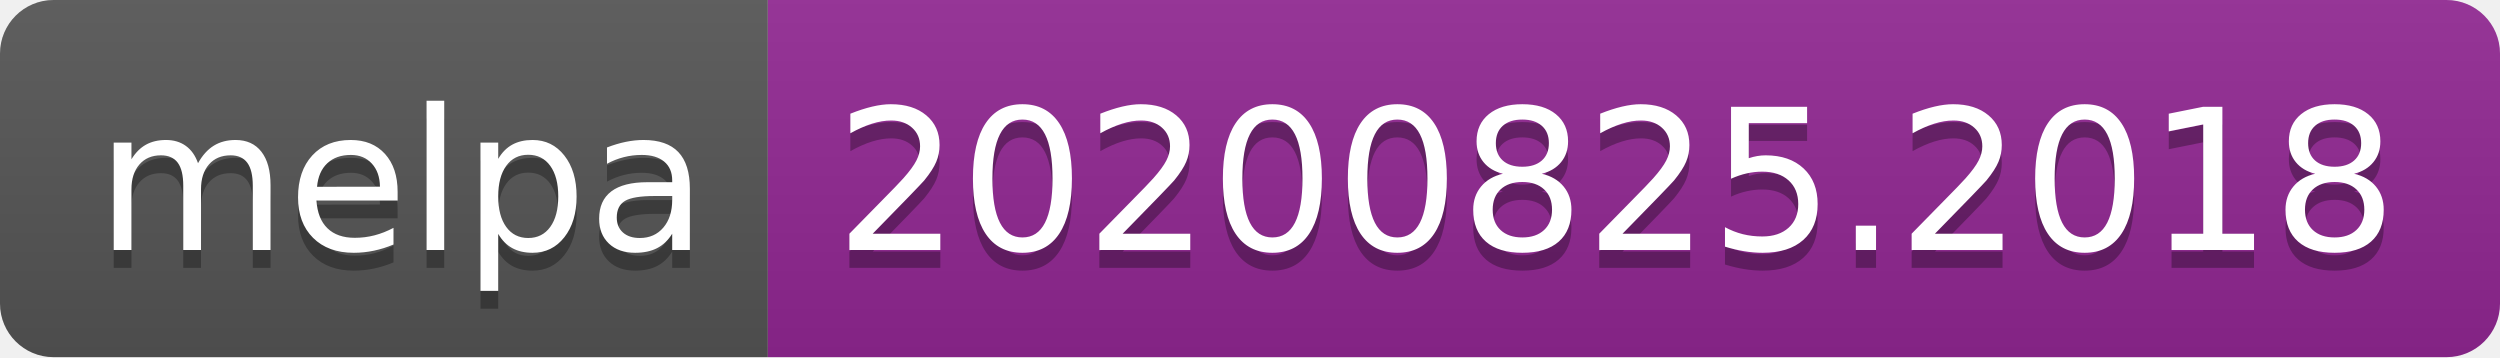
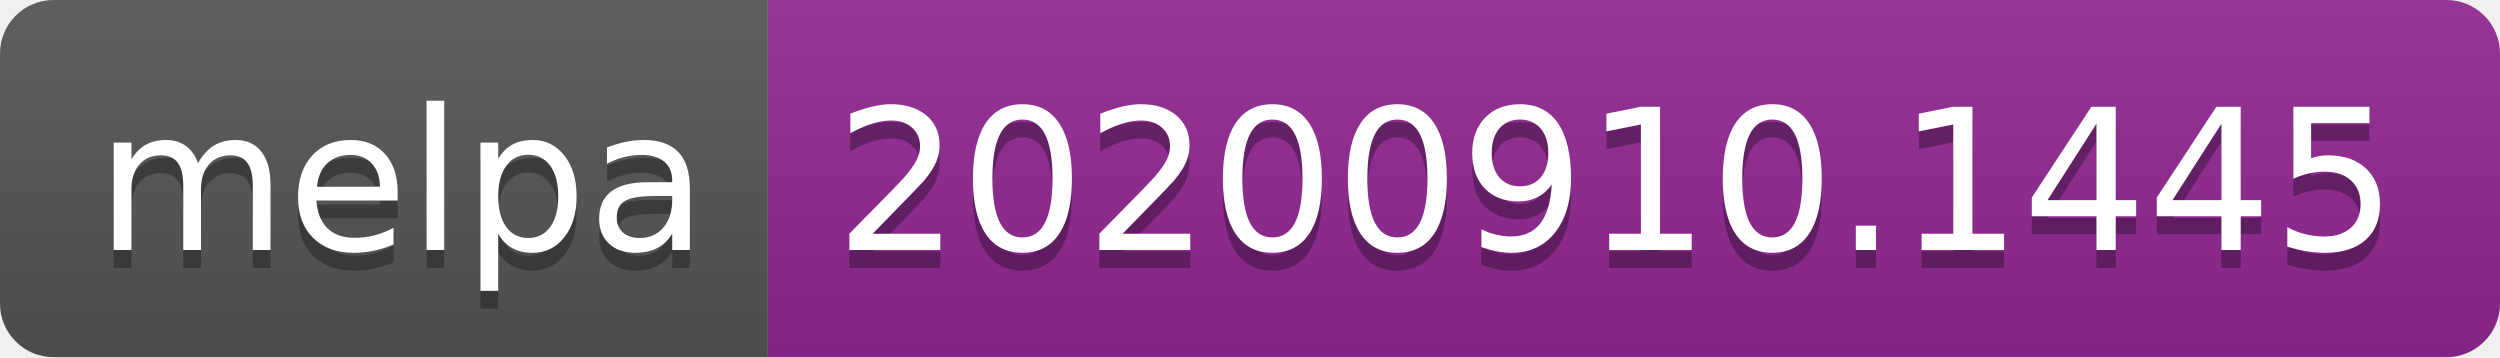
- <svg xmlns="http://www.w3.org/2000/svg" width="140" height="20" role="img" aria-label="melpa: 20200825.2018">
+ <svg xmlns="http://www.w3.org/2000/svg" width="140" height="20" role="img" aria-label="melpa: 20200910.1445">
  <linearGradient id="s" x2="0" y2="100%">
    <stop offset="0" stop-color="#bbb" stop-opacity=".1" />
    <stop offset="1" stop-opacity=".1" />
  </linearGradient>
  <clipPath id="r">
    <rect width="140" height="20" rx="3" fill="#fff" />
  </clipPath>
  <g clip-path="url(#r)">
    <rect width="43" height="20" fill="#555" />
    <rect x="43" width="97" height="20" fill="#922793" />
    <rect width="140" height="20" fill="url(#s)" />
  </g>
  <g fill="#fff" text-anchor="middle" font-family="Verdana,Geneva,DejaVu Sans,sans-serif" text-rendering="geometricPrecision" font-size="110">
    <text aria-hidden="true" x="225" y="150" fill="#010101" fill-opacity=".3" transform="scale(.1)" textLength="330">melpa</text>
    <text x="225" y="140" transform="scale(.1)" fill="#fff" textLength="330">melpa</text>
-     <text aria-hidden="true" x="905" y="150" fill="#010101" fill-opacity=".3" transform="scale(.1)" textLength="870">20200825.2018</text>
-     <text x="905" y="140" transform="scale(.1)" fill="#fff" textLength="870">20200825.2018</text>
+     <text aria-hidden="true" x="905" y="150" fill="#010101" fill-opacity=".3" transform="scale(.1)" textLength="870">20200910.1445</text>
+     <text x="905" y="140" transform="scale(.1)" fill="#fff" textLength="870">20200910.1445</text>
  </g>
</svg>
